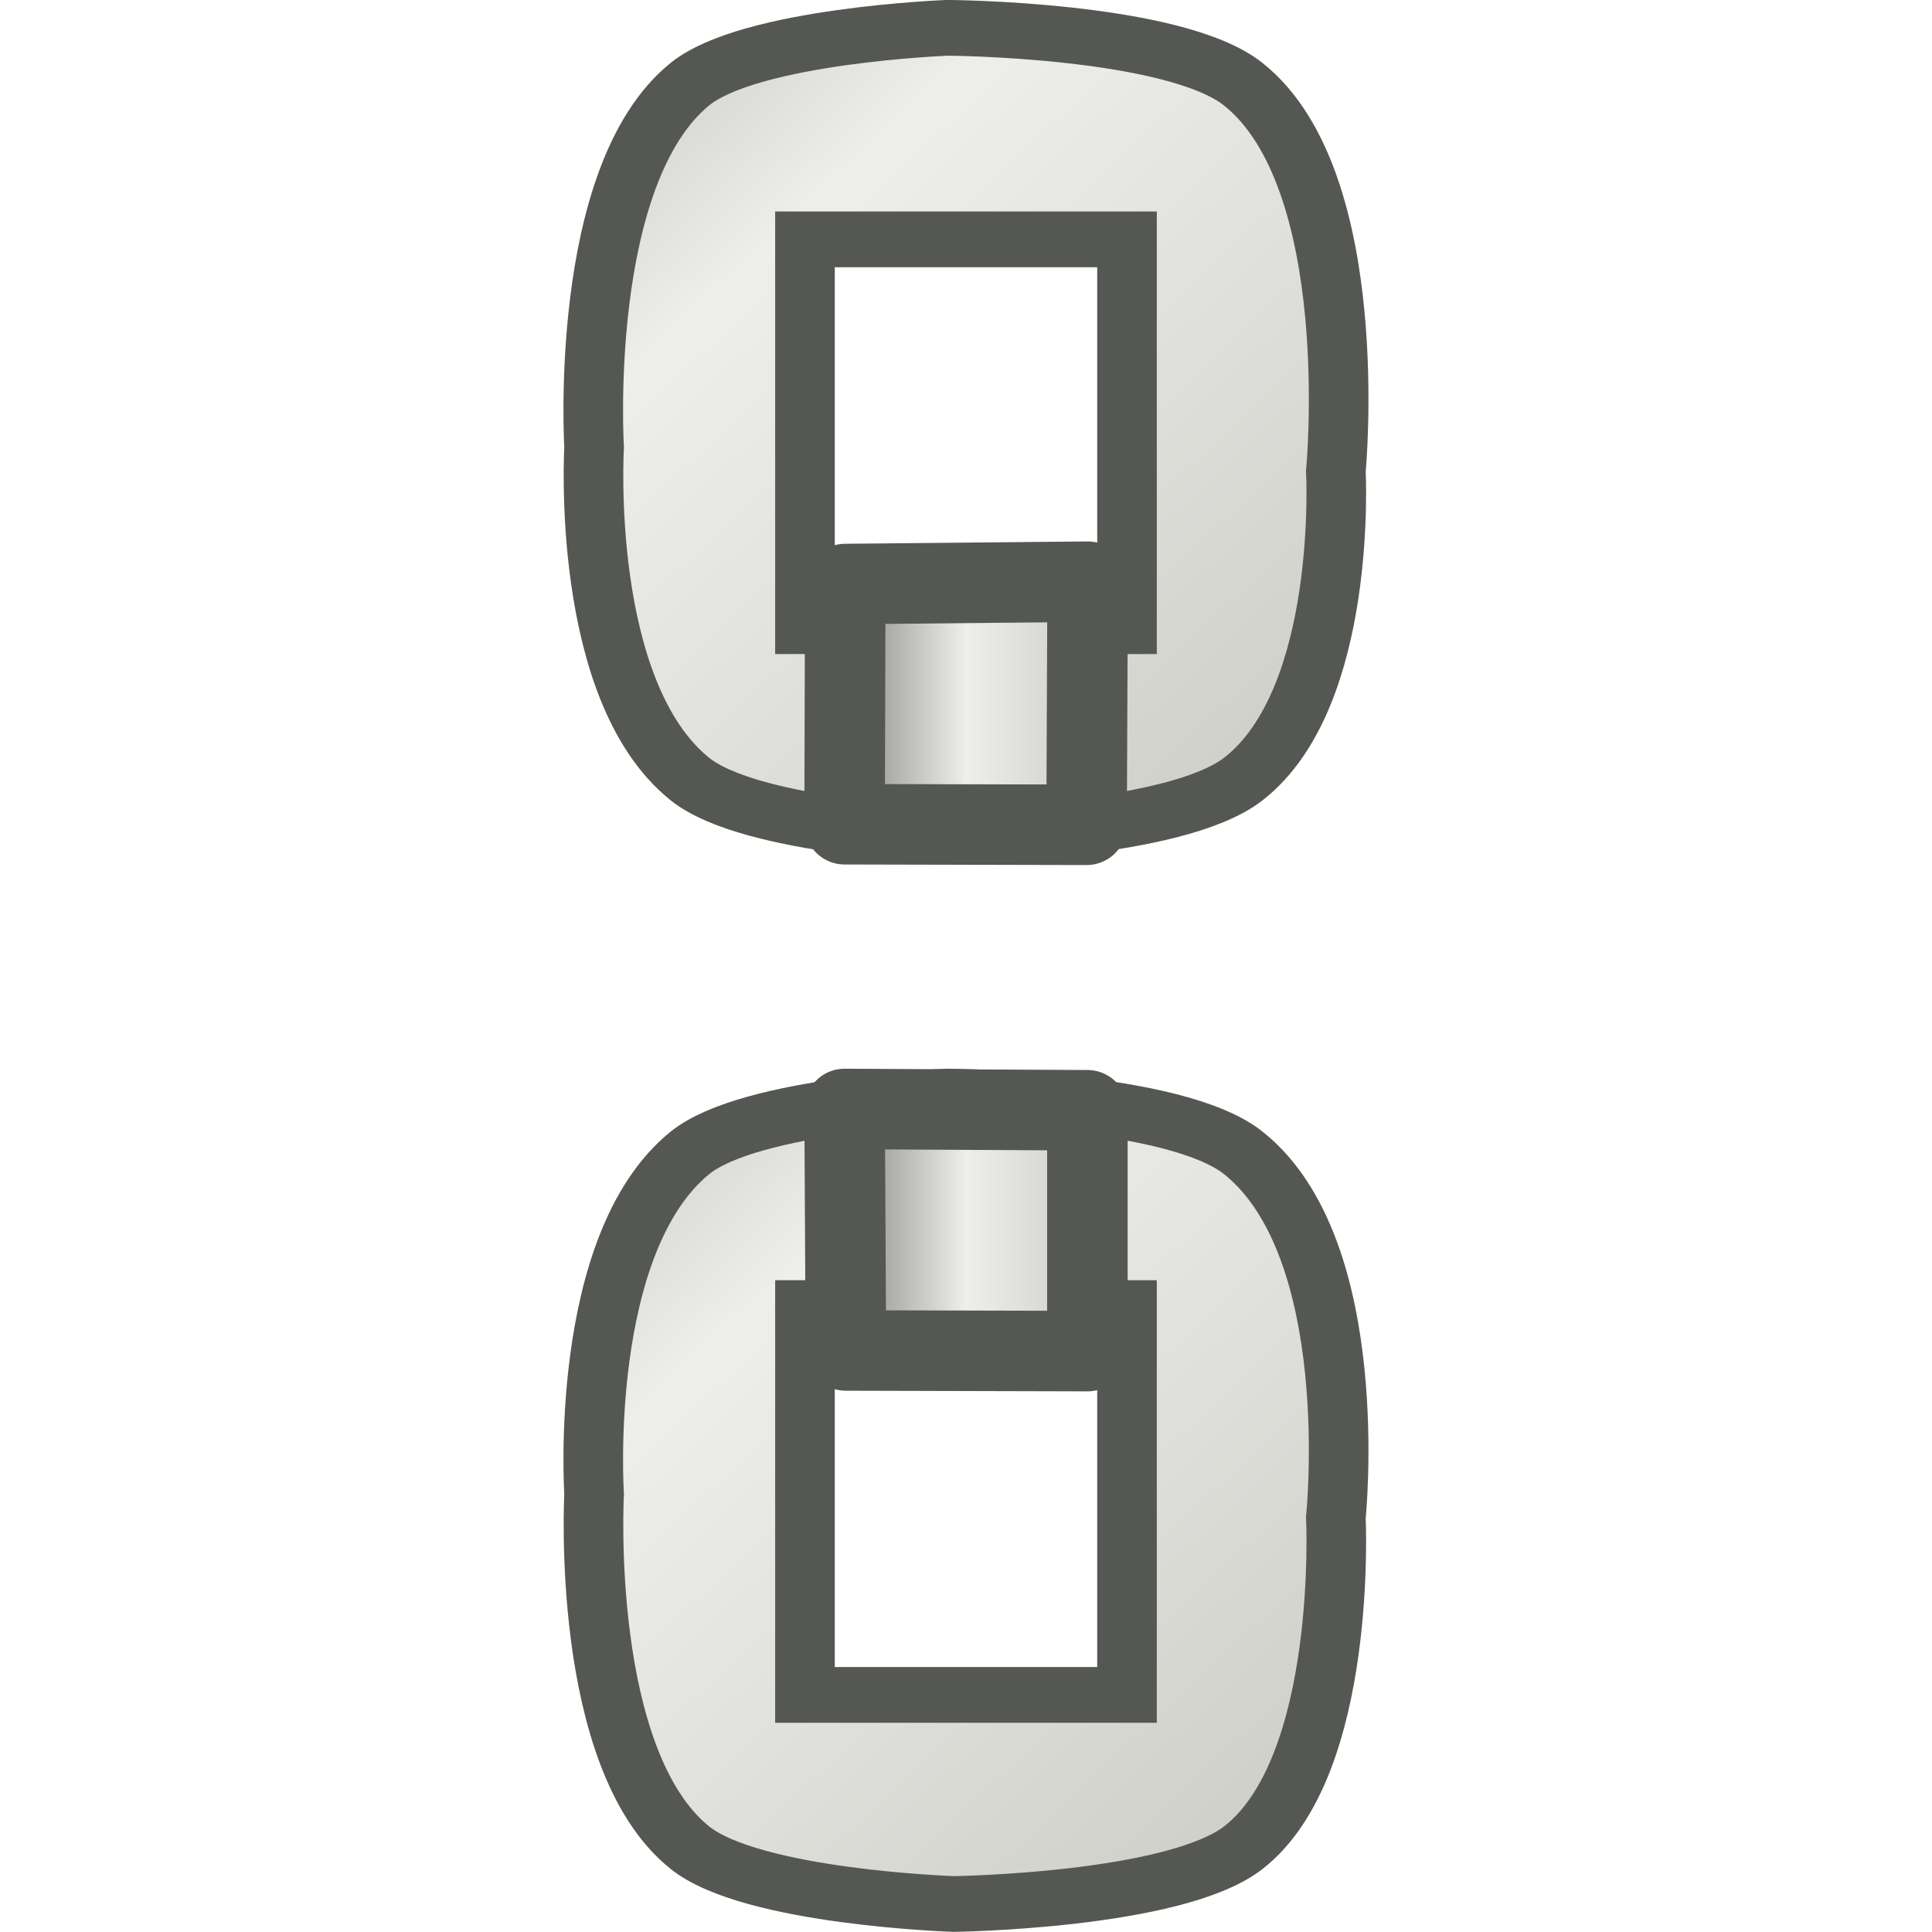
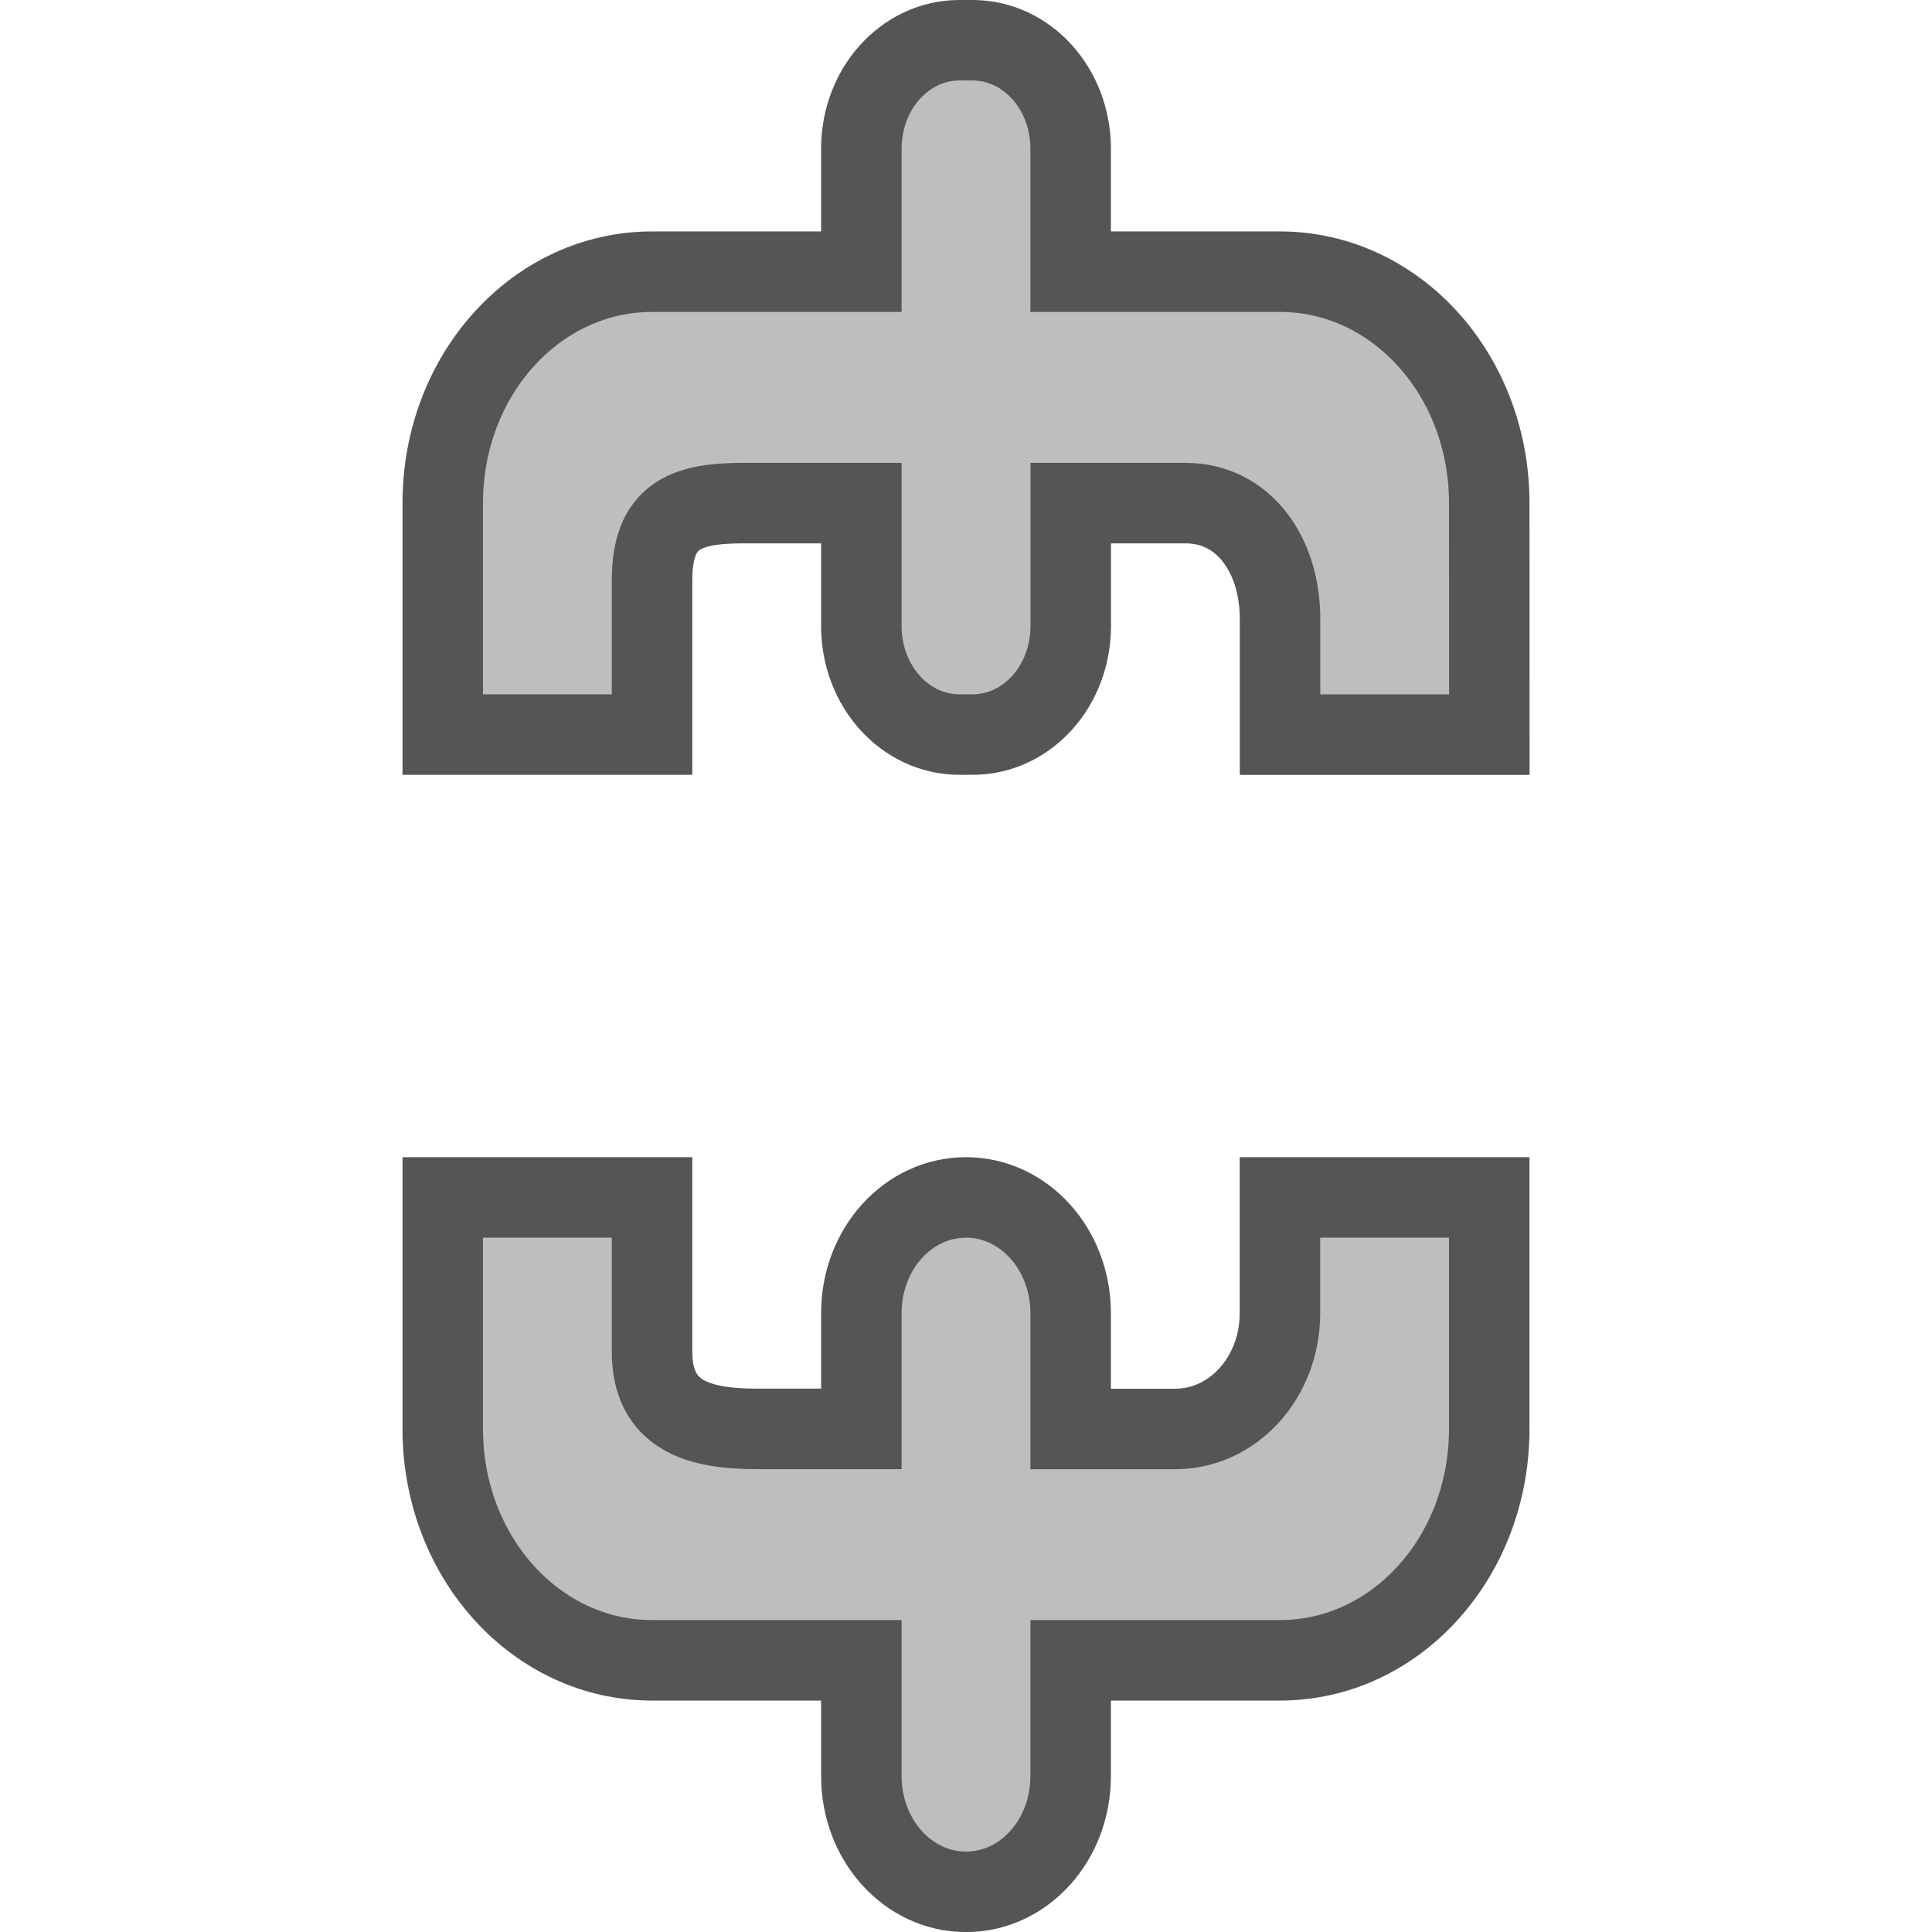
- <svg xmlns="http://www.w3.org/2000/svg" xmlns:xlink="http://www.w3.org/1999/xlink" width="24" height="24" id="svg11300" version="1.0" viewBox="0 0 24 24">
-   <defs id="defs3">
-     <linearGradient id="linearGradient3473">
-       <stop id="stop3475" offset="0" style="stop-color:#888a85;stop-opacity:1" />
-       <stop id="stop3481" offset="0.5" style="stop-color:#eeeeec;stop-opacity:1;" />
-       <stop id="stop3477" offset="1" style="stop-color:#cecec8;stop-opacity:1;" />
+ <svg xmlns="http://www.w3.org/2000/svg" xmlns:xlink="http://www.w3.org/1999/xlink" viewBox="0 0 24 24" id="svg7384" height="24" width="24" version="1.1">
+   <defs id="defs7386">
+     <linearGradient id="linearGradient8074">
+       <stop id="stop8072" offset="0" style="stop-color:#be00be;stop-opacity:1;" />
    </linearGradient>
-     <linearGradient xlink:href="#linearGradient3473" id="linearGradient4355-2-8-6-98" x1="-16.12" y1="0.469" x2="-0.81" y2="12.573" gradientUnits="userSpaceOnUse" gradientTransform="matrix(0.7082885,0,0,0.5593852,11.47398,-0.1007503)" />
-     <linearGradient xlink:href="#linearGradient3473" id="linearGradient4397-05" x1="7.461" y1="8.23" x2="9.334" y2="8.23" gradientUnits="userSpaceOnUse" gradientTransform="matrix(1.604407,0,0,1.58597,-1.473434,-1.052968)" />
-     <linearGradient xlink:href="#linearGradient3473" id="linearGradient12668" gradientUnits="userSpaceOnUse" gradientTransform="matrix(0.7082885,0,0,0.5593852,11.47398,-0.1007503)" x1="-16.12" y1="0.469" x2="-0.81" y2="12.573" />
+     <linearGradient id="linearGradient7561">
+       <stop id="stop7558" offset="0" style="stop-color:#a5a5a5;stop-opacity:1;" />
+     </linearGradient>
+     <linearGradient id="linearGradient7548">
+       <stop id="stop7546" offset="0" style="stop-color:#ebebeb;stop-opacity:1;" />
+     </linearGradient>
+     <linearGradient id="linearGradient7542">
+       <stop id="stop7538" offset="0" style="stop-color:#c9c9c9;stop-opacity:1;" />
+     </linearGradient>
+     <linearGradient gradientTransform="matrix(0,-735328.32,170712.69,0,2464326300,577972450)" id="linearGradient19282">
+       <stop id="stop19284" offset="0" style="stop-color:#b4b4b4;stop-opacity:1;" />
+     </linearGradient>
+     <linearGradient gradientTransform="matrix(0.3468259,0,0,0.3062089,-154.3521,-275.3237)" id="linearGradient19282-4">
+       <stop id="stop19284-0" offset="0" style="stop-color:#bebebe;stop-opacity:1;" />
+     </linearGradient>
+     <linearGradient gradientTransform="translate(1002.51,122.7554)" gradientUnits="userSpaceOnUse" y2="12" x2="19" y1="12" x1="4" id="linearGradient9944" xlink:href="#linearGradient19282-4" />
+     <linearGradient gradientTransform="translate(-668.3399,81.83697)" gradientUnits="userSpaceOnUse" y2="-74" x2="-626" y1="-74" x1="-628" id="linearGradient9950" xlink:href="#linearGradient19282-4" />
+     <linearGradient gradientTransform="translate(-668.3399,81.83697)" gradientUnits="userSpaceOnUse" y2="-64" x2="-626" y1="-64" x1="-628" id="linearGradient9956" xlink:href="#linearGradient19282-4" />
+     <linearGradient xlink:href="#linearGradient19282-4" id="linearGradient9932-0" x1="-628" y1="-64" x2="-626" y2="-64" gradientUnits="userSpaceOnUse" gradientTransform="matrix(0,1.5,1.5,0,115.5003,952.9998)" />
  </defs>
-   <g id="layer1" transform="translate(0,8)">
-     <g style="display:inline" id="gimp-vchain-broken-24">
-       <rect y="-7.998" x="0" height="23.896" width="24" id="rect4273-2" style="opacity:0;fill:#000000;fill-opacity:1;stroke:none;stroke-width:0.619;stroke-miterlimit:4;stroke-dasharray:none;stroke-opacity:1" />
-       <g transform="matrix(1.611991,0,0,-1.492542,0.1431726,23.92041)" id="g4173-2-0" />
-       <g transform="matrix(1.101689,0,0,0.8135116,16.6334,-8.14418)" id="g4326-1-5-9">
-         <path style="opacity:1;fill:url(#linearGradient12668);fill-opacity:1;stroke:#555753;stroke-width:0.476;stroke-miterlimit:4;stroke-dasharray:none;stroke-opacity:1" d="m 8.348,0.236 c 0,0 -1.577,0.064 -2.059,0.482 -0.896,0.78 -0.764,3.102 -0.764,3.102 0,0 -0.116,2.075 0.764,2.832 0.495,0.426 2.109,0.482 2.109,0.482 0,-1e-7 1.764,-0.025 2.313,-0.482 0.836,-0.697 0.738,-2.63 0.738,-2.63 0,0 0.223,-2.482 -0.738,-3.303 C 10.158,0.247 8.348,0.236 8.348,0.236 Z M 7.209,2.043 H 9.781 V 5.347 H 7.209 Z" transform="matrix(1.411854,0,0,1.787677,-16.19958,0.180109)" id="rect4317-8-2-58" />
-       </g>
-       <g transform="matrix(1.101689,0,0,0.8135116,16.6334,4.855831)" id="g4326-1-5-5-7">
-         <path style="opacity:1;fill:url(#linearGradient4355-2-8-6-98);fill-opacity:1;stroke:#555753;stroke-width:0.476;stroke-miterlimit:4;stroke-dasharray:none;stroke-opacity:1" d="m 8.348,0.426 c 0,0 -1.577,0.064 -2.059,0.482 C 5.393,1.688 5.525,3.82 5.525,3.82 c 0,0 -0.116,2.265 0.764,3.021 0.495,0.426 2.109,0.482 2.109,0.482 0,-10e-8 1.764,-0.025 2.313,-0.482 0.836,-0.697 0.738,-2.82 0.738,-2.82 0,0 0.223,-2.292 -0.738,-3.113 C 10.158,0.437 8.348,0.426 8.348,0.426 Z M 7.209,2.233 H 9.781 V 5.537 H 7.209 Z" transform="matrix(1.411854,0,0,1.787677,-16.19958,0.180109)" id="rect4317-8-2-2-9" />
-       </g>
-       <path style="opacity:1;fill:url(#linearGradient4397-05);fill-opacity:1;stroke:#555753;stroke-width:1;stroke-linejoin:round;stroke-miterlimit:4;stroke-dasharray:none;stroke-opacity:1" d="m 10.5,7.255 -0.008,2.984 3.006,0.007 0.013,-3.02 z m -0.008,6.521 0.016,3 3,0.008 v -2.992 z" transform="translate(0,-8)" id="rect4357-8" />
-     </g>
-   </g>
+   <rect transform="rotate(-90)" y="4.8778782e-13" x="-24" height="24" width="24" id="rect4380-4" style="opacity:0;fill:#bebebe;fill-opacity:1;stroke:none;stroke-width:1;stroke-miterlimit:4;stroke-dasharray:none;stroke-opacity:1;paint-order:stroke fill markers" />
+   <rect transform="scale(-1)" y="-8.511" x="-24.648" height="24" width="24" id="rect4380" style="opacity:0;fill:#bebebe;fill-opacity:1;stroke:none;stroke-width:1;stroke-miterlimit:4;stroke-dasharray:none;stroke-opacity:1;paint-order:stroke fill markers" />
+   <path id="rect6775-6" style="fill:url(#linearGradient9932-0);fill-opacity:1;stroke:#555555;stroke-width:1;stroke-miterlimit:4;stroke-dasharray:none;stroke-opacity:1" d="M 18.5,6.25 C 18.5,4.657 17.34,3.375 15.9,3.375 H 13.3 V 1.848 C 13.3,1.101 12.756,0.5 12.081,0.5 h -0.163 C 11.244,0.5 10.7,1.101 10.7,1.848 V 3.375 H 8.1 c -1.44,0 -2.6,1.282 -2.6,2.875 v 2.875 H 8.1 V 7.208 C 8.1,6.412 8.505,6.25 9.226,6.25 H 10.7 v 1.527 c 0,0.747 0.544,1.348 1.219,1.348 h 0.163 c 0.675,0 1.219,-0.601 1.219,-1.348 V 6.25 h 1.427 c 0.72,0 1.173,0.641 1.173,1.438 v 1.438 h 2.6 z m 0,8.625 h -2.6 v 1.438 c -3e-6,0.796 -0.58,1.438 -1.3,1.438 h -1.3 v -1.438 c 0,-0.796 -0.58,-1.438 -1.3,-1.438 -0.72,0 -1.3,0.641 -1.3,1.438 V 17.75 H 9.4 c -0.72,0 -1.3,-0.162 -1.3,-0.958 V 14.875 H 5.5 v 2.875 c 0,1.593 1.16,2.875 2.6,2.875 h 2.6 v 1.438 c 0,0.796 0.58,1.438 1.3,1.438 0.72,0 1.3,-0.641 1.3,-1.438 V 20.625 h 2.6 c 1.44,0 2.6,-1.282 2.6,-2.875 z" />
</svg>
